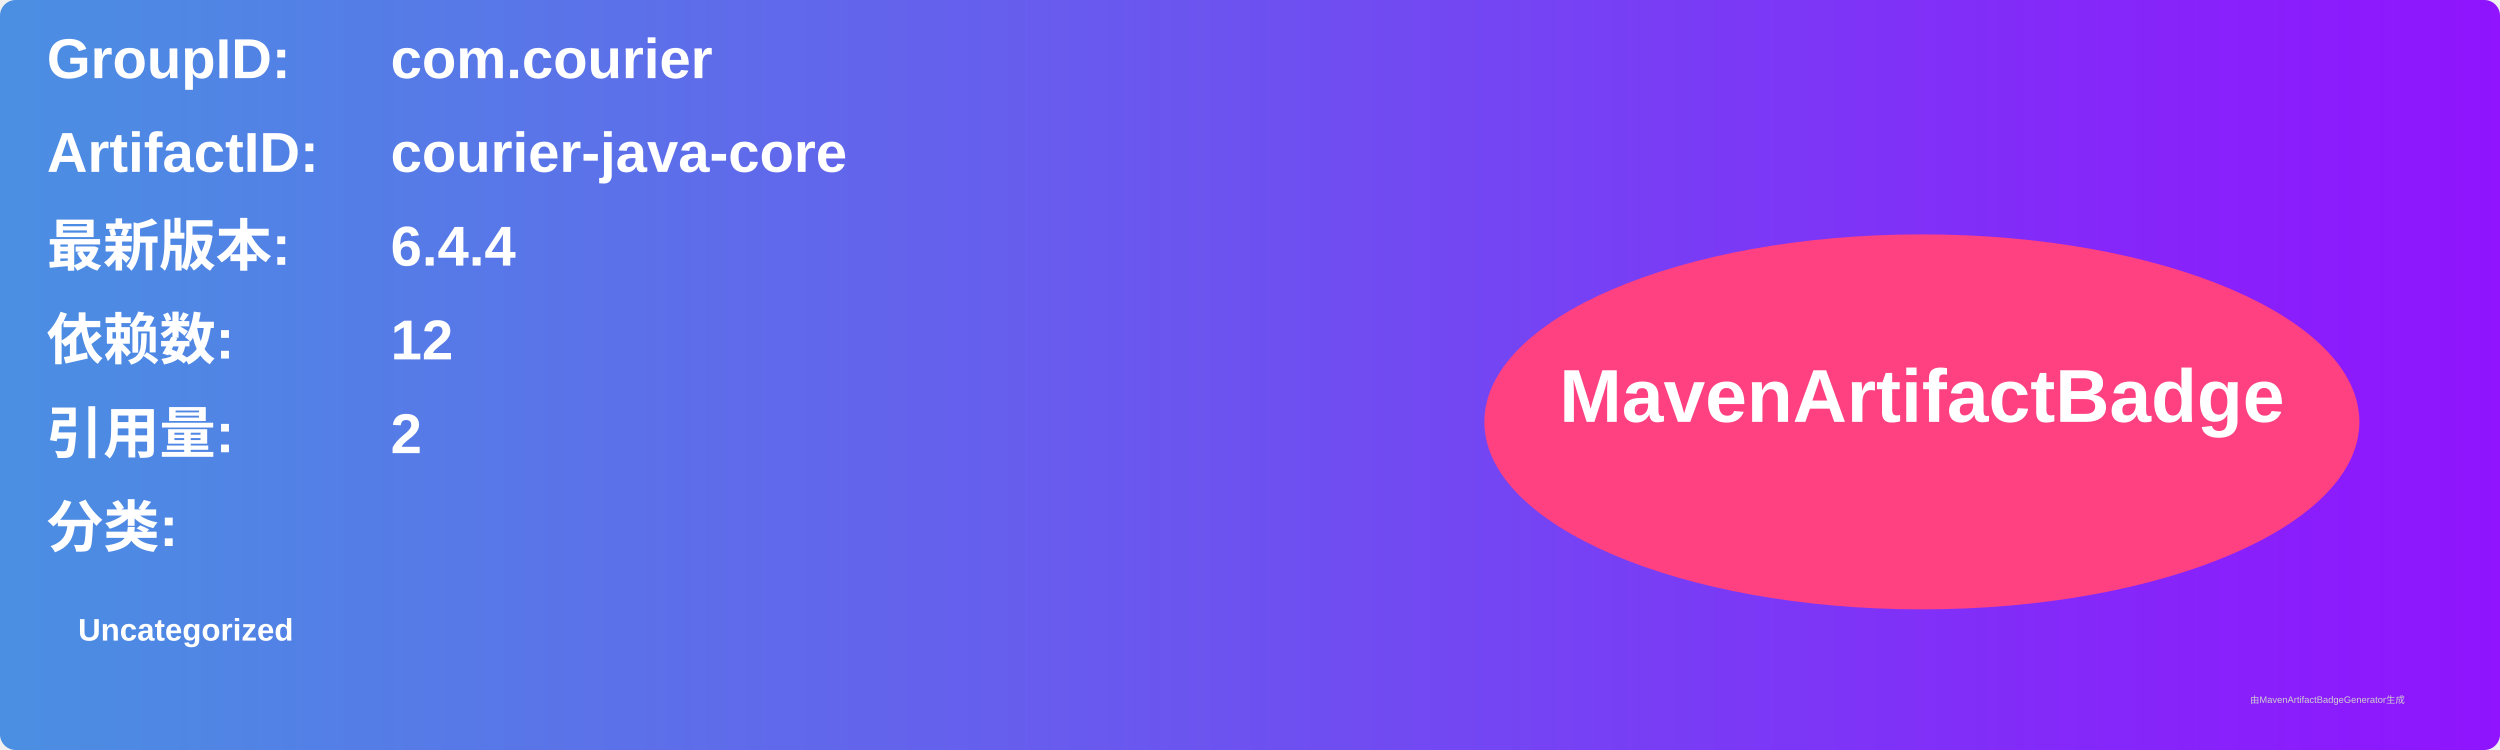
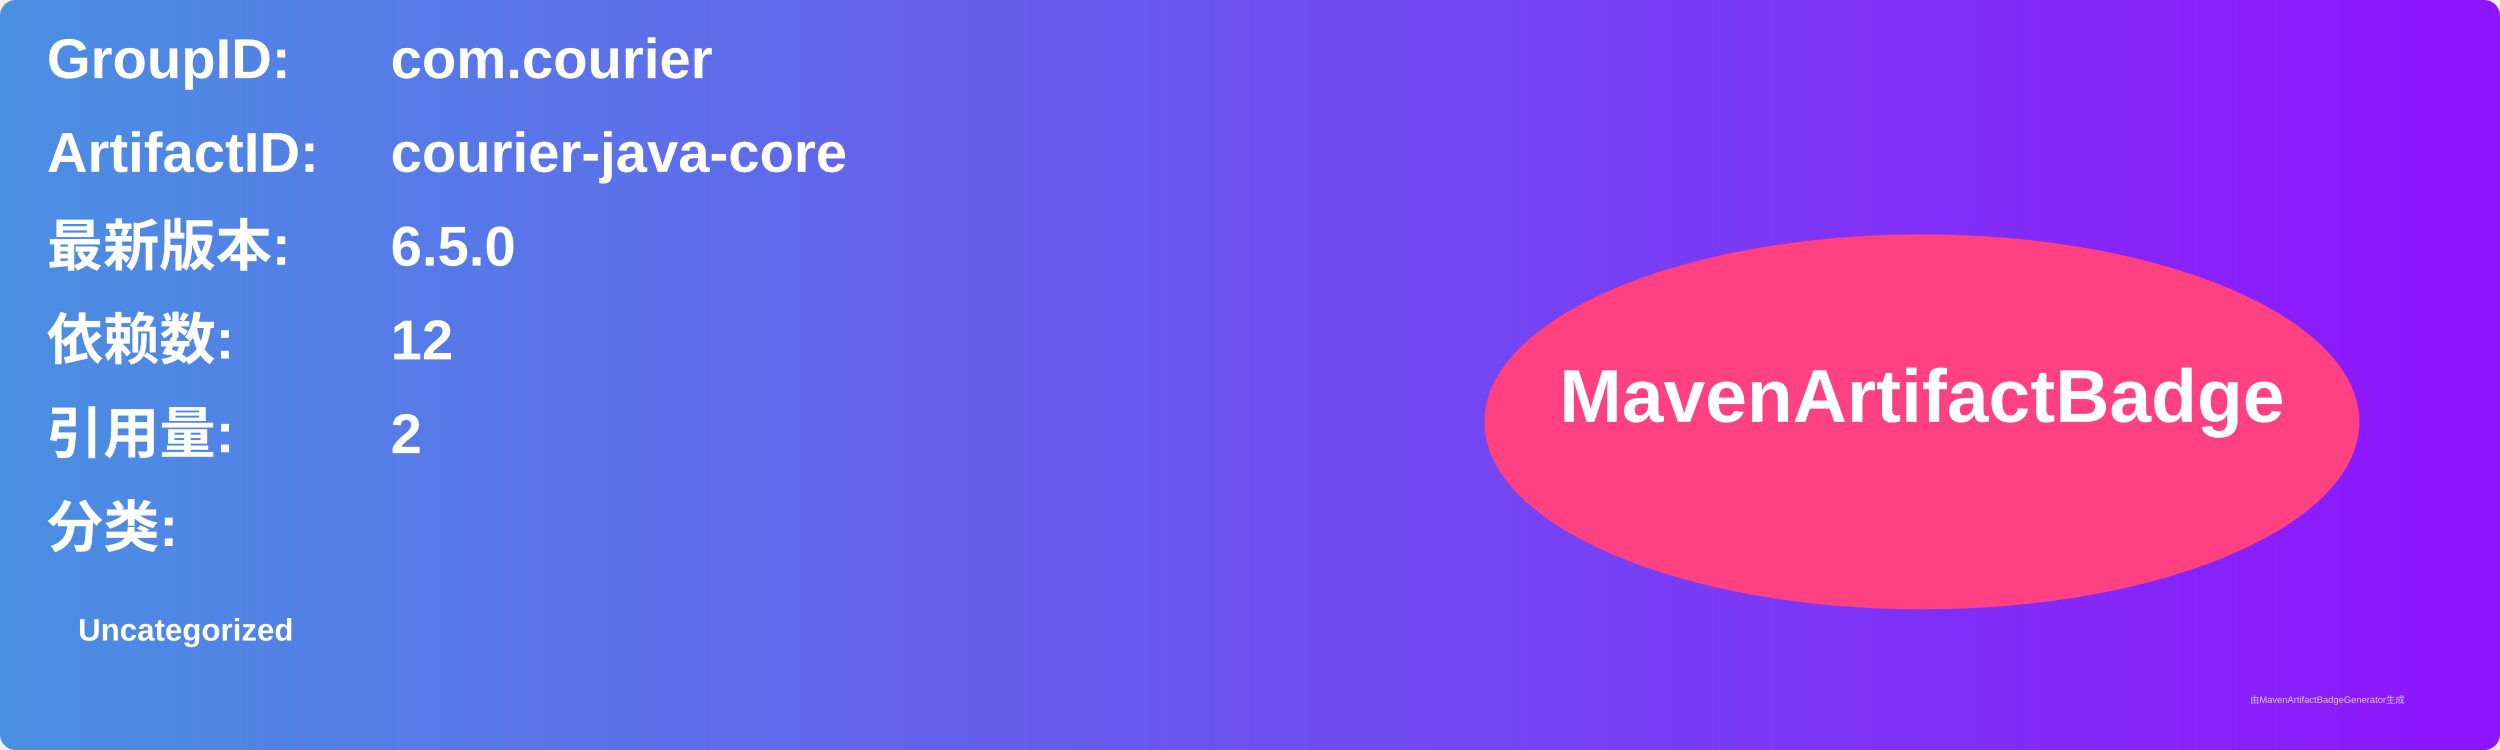
<svg xmlns="http://www.w3.org/2000/svg" width="800" height="240" viewBox="0 0 800 240">
  <linearGradient id="grad" x1="0%" y1="0%" x2="100%" y2="0%">
    <stop offset="0%" stop-color="#4a90e2" />
    <stop offset="100%" stop-color="#9013fe" />
  </linearGradient>
  <rect width="100%" height="100%" rx="5" ry="5" fill="url(#grad)" />
  <g transform="translate(15, 15)">
    <text x="0" y="10" font-family="Arial" font-size="18" fill="white" font-weight="bold" width="260">GroupID:</text>
    <text x="110" y="10" font-family="Arial" font-size="18" fill="white" font-weight="bold" width="460">com.courier</text>
    <text x="0" y="40" font-family="Arial" font-size="18" fill="white" font-weight="bold" width="260">ArtifactID:</text>
    <text x="110" y="40" font-family="Arial" font-size="18" fill="white" font-weight="bold" width="460">courier-java-core</text>
    <text x="0" y="70" font-family="Arial" font-size="18" fill="white" font-weight="bold">最新版本:</text>
    <text x="110" y="70" font-family="Arial" font-size="18" fill="white" font-weight="bold">
-       <tspan font-weight="bold">6.4.4</tspan>
+       <tspan font-weight="bold">6.5.0</tspan>
    </text>
    <text x="0" y="100" font-family="Arial" font-size="18" fill="white" font-weight="bold">依赖数: </text>
    <text x="110" y="100" font-family="Arial" font-size="18" fill="white">
      <tspan font-weight="bold">12</tspan>
    </text>
    <text x="0" y="130" font-family="Arial" font-size="18" fill="white" font-weight="bold">引用量: </text>
    <text x="110" y="130" font-family="Arial" font-size="18" fill="white">
      <tspan font-weight="bold">2</tspan>
    </text>
    <text x="0" y="160" font-family="Arial" font-size="18" fill="white" font-weight="bold">分类:</text>
    <text x="10" y="190" font-family="Arial" font-size="10" fill="white">
      <tspan font-weight="bold">Uncategorized</tspan>
    </text>
    <ellipse cx="600" cy="120" rx="140" ry="60" fill="#ff4081" />
    <text x="600" y="120" text-anchor="middle" font-family="Arial" font-size="24" fill="white" font-weight="bold">MavenArtifactBadge</text>
  </g>
  <text x="720" y="225" font-family="Arial" font-size="3" fill="#d0d0d0">由MavenArtifactBadgeGenerator生成</text>
</svg>
